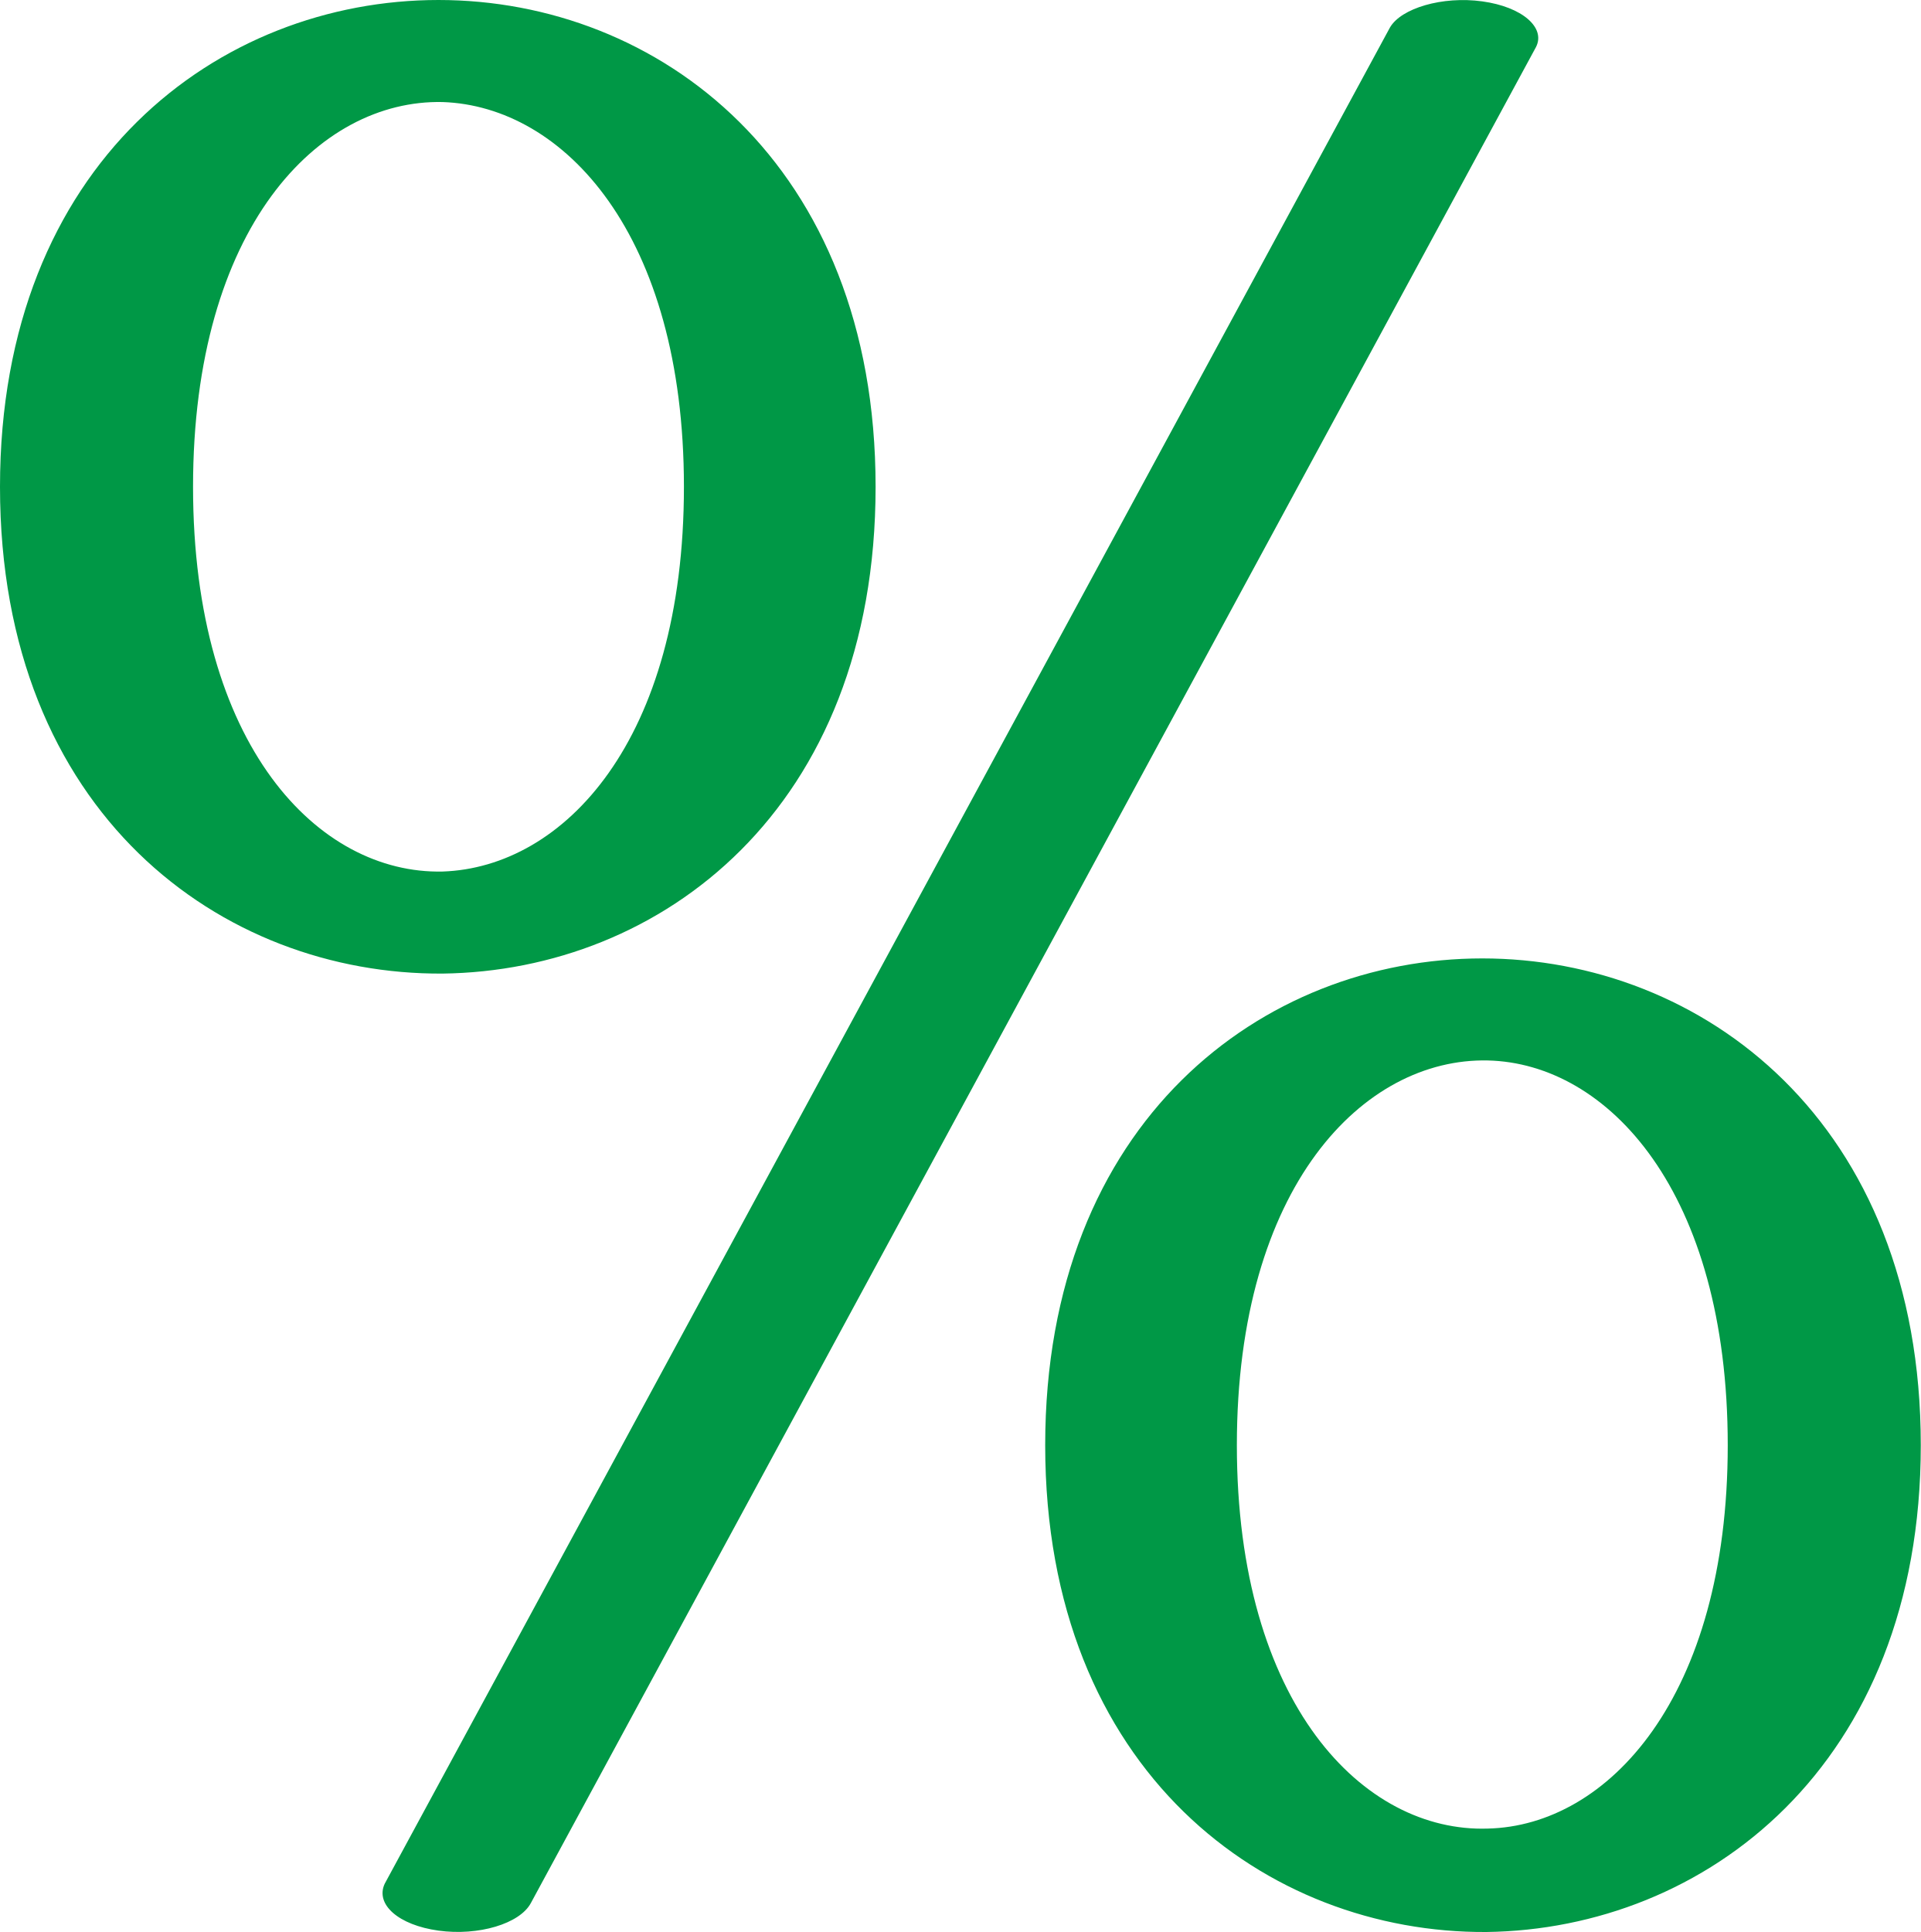
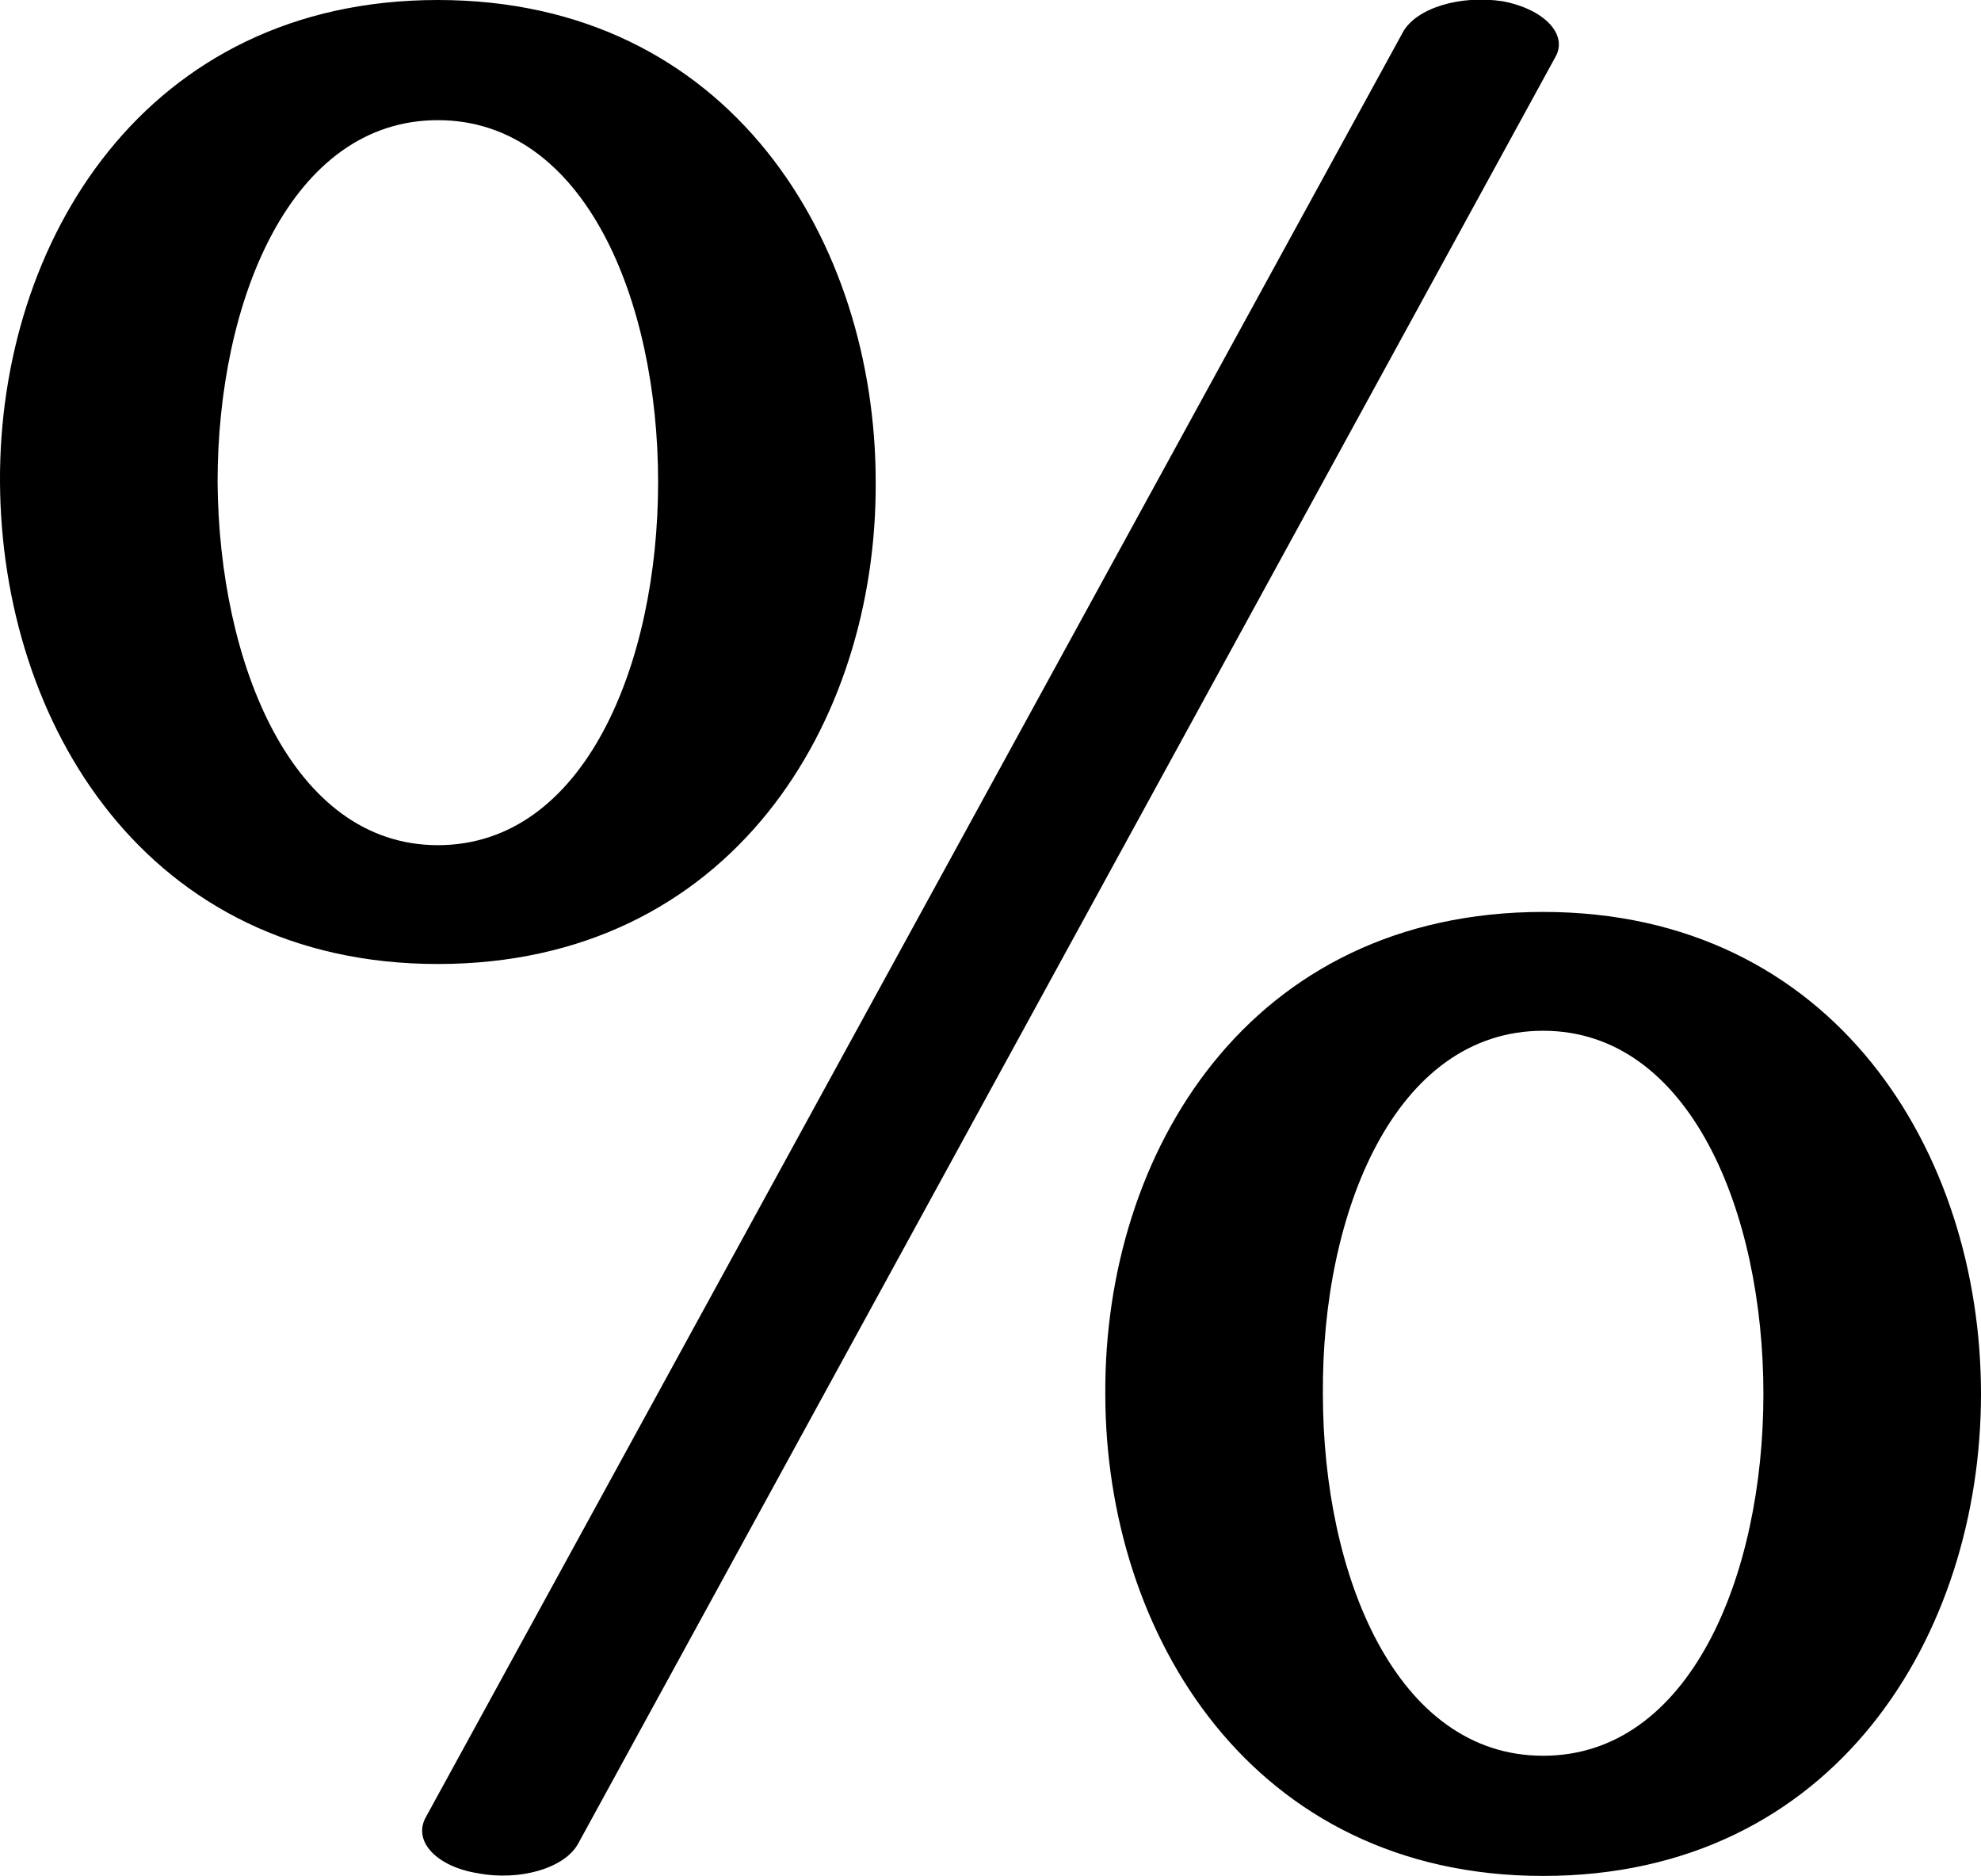
- <svg xmlns="http://www.w3.org/2000/svg" xml:space="preserve" width="1393px" height="1401px" version="1.1" style="shape-rendering:geometricPrecision; text-rendering:geometricPrecision; image-rendering:optimizeQuality; fill-rule:evenodd; clip-rule:evenodd" viewBox="0 0 1393 1401">
+ <svg xmlns="http://www.w3.org/2000/svg" xml:space="preserve" width="1484px" height="1405px" version="1.1" style="shape-rendering:geometricPrecision; text-rendering:geometricPrecision; image-rendering:optimizeQuality; fill-rule:evenodd; clip-rule:evenodd" viewBox="0 0 1484 1405">
  <defs>
    <style type="text/css">
   
-     .fil0 {fill:#009846;fill-rule:nonzero}
+     .fil0 {fill:black;fill-rule:nonzero}
   
  </style>
  </defs>
  <g id="Layer_x0020_1">
-     <path class="fil0" d="M496 353c0,-183 -87,-276 -175,-279 -90,-2 -181,91 -181,279 0,188 91,281 181,279 88,-3 175,-95 175,-279zm757 695c0,-184 -87,-277 -174,-279 -90,-2 -182,91 -182,279 0,188 92,281 182,278 87,-2 174,-95 174,-278zm-868 332c-8,15 -38,24 -67,20 -29,-4 -46,-19 -39,-34l729 -1346c8,-14 38,-23 67,-19 29,4 46,19 39,33l-729 1346zm1008 -332c0,233 -157,351 -315,353 -159,1 -320,-116 -320,-353 0,-235 158,-353 317,-353 159,0 318,118 318,353zm-758 -695c0,234 -156,351 -314,353 -160,1 -321,-116 -321,-353 0,-235 159,-353 318,-353 159,0 317,118 317,353z" />
+     <path class="fil0" d="M328 722c-218,0 -327,-180 -328,-361 -1,-180 109,-361 328,-361 219,0 328,181 328,361 1,181 -109,361 -328,361zm828 683c-218,0 -328,-181 -328,-361 -1,-181 108,-361 328,-361 218,0 328,180 328,361 0,180 -109,361 -328,361zm-723 -24c-10,18 -43,28 -75,22 -31,-5 -49,-24 -39,-42l732 -1337c10,-18 43,-28 75,-23 31,6 49,25 39,42l-732 1338zm723 -609c-111,0 -166,136 -165,272 0,136 55,271 165,271 110,0 165,-135 165,-271 0,-136 -55,-272 -165,-272zm-828 -682c-110,0 -165,135 -165,271 1,136 56,272 165,272 110,0 165,-136 165,-272 0,-136 -55,-271 -165,-271z" />
  </g>
</svg>
